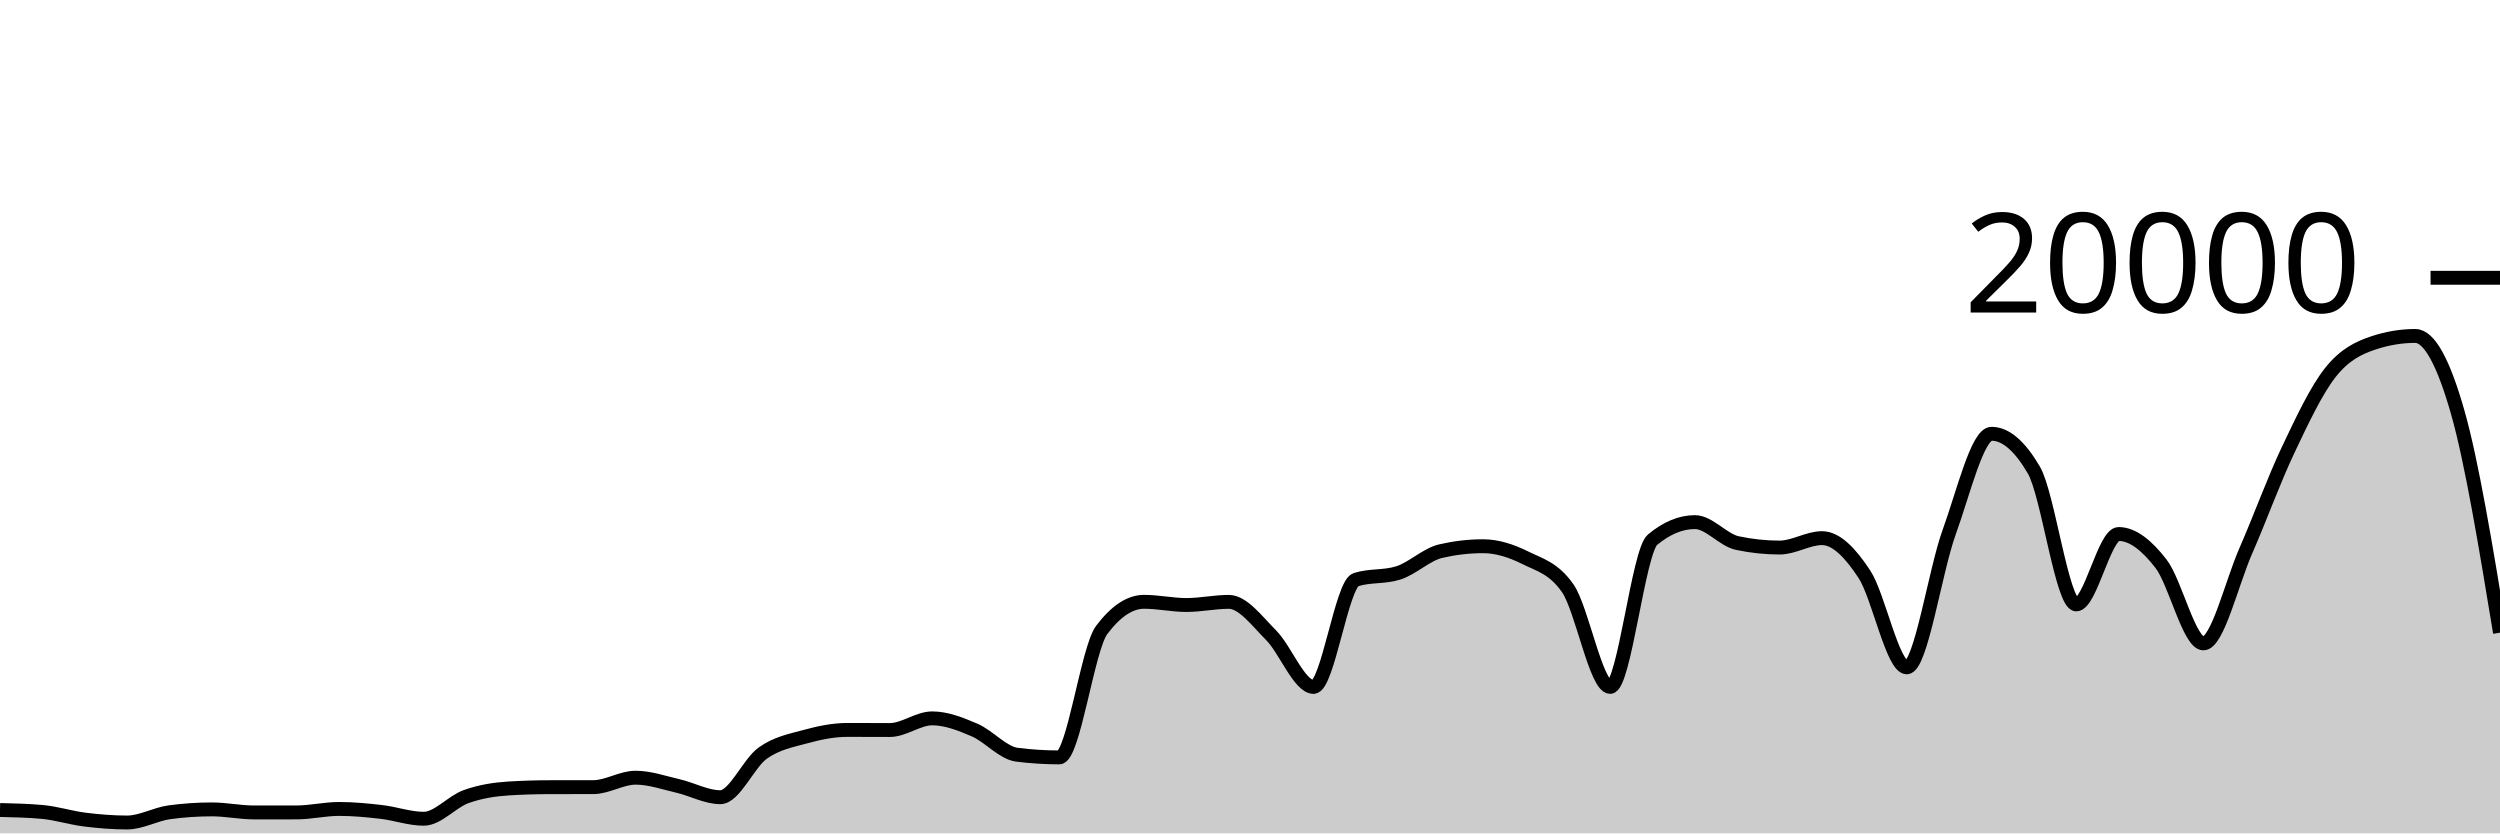
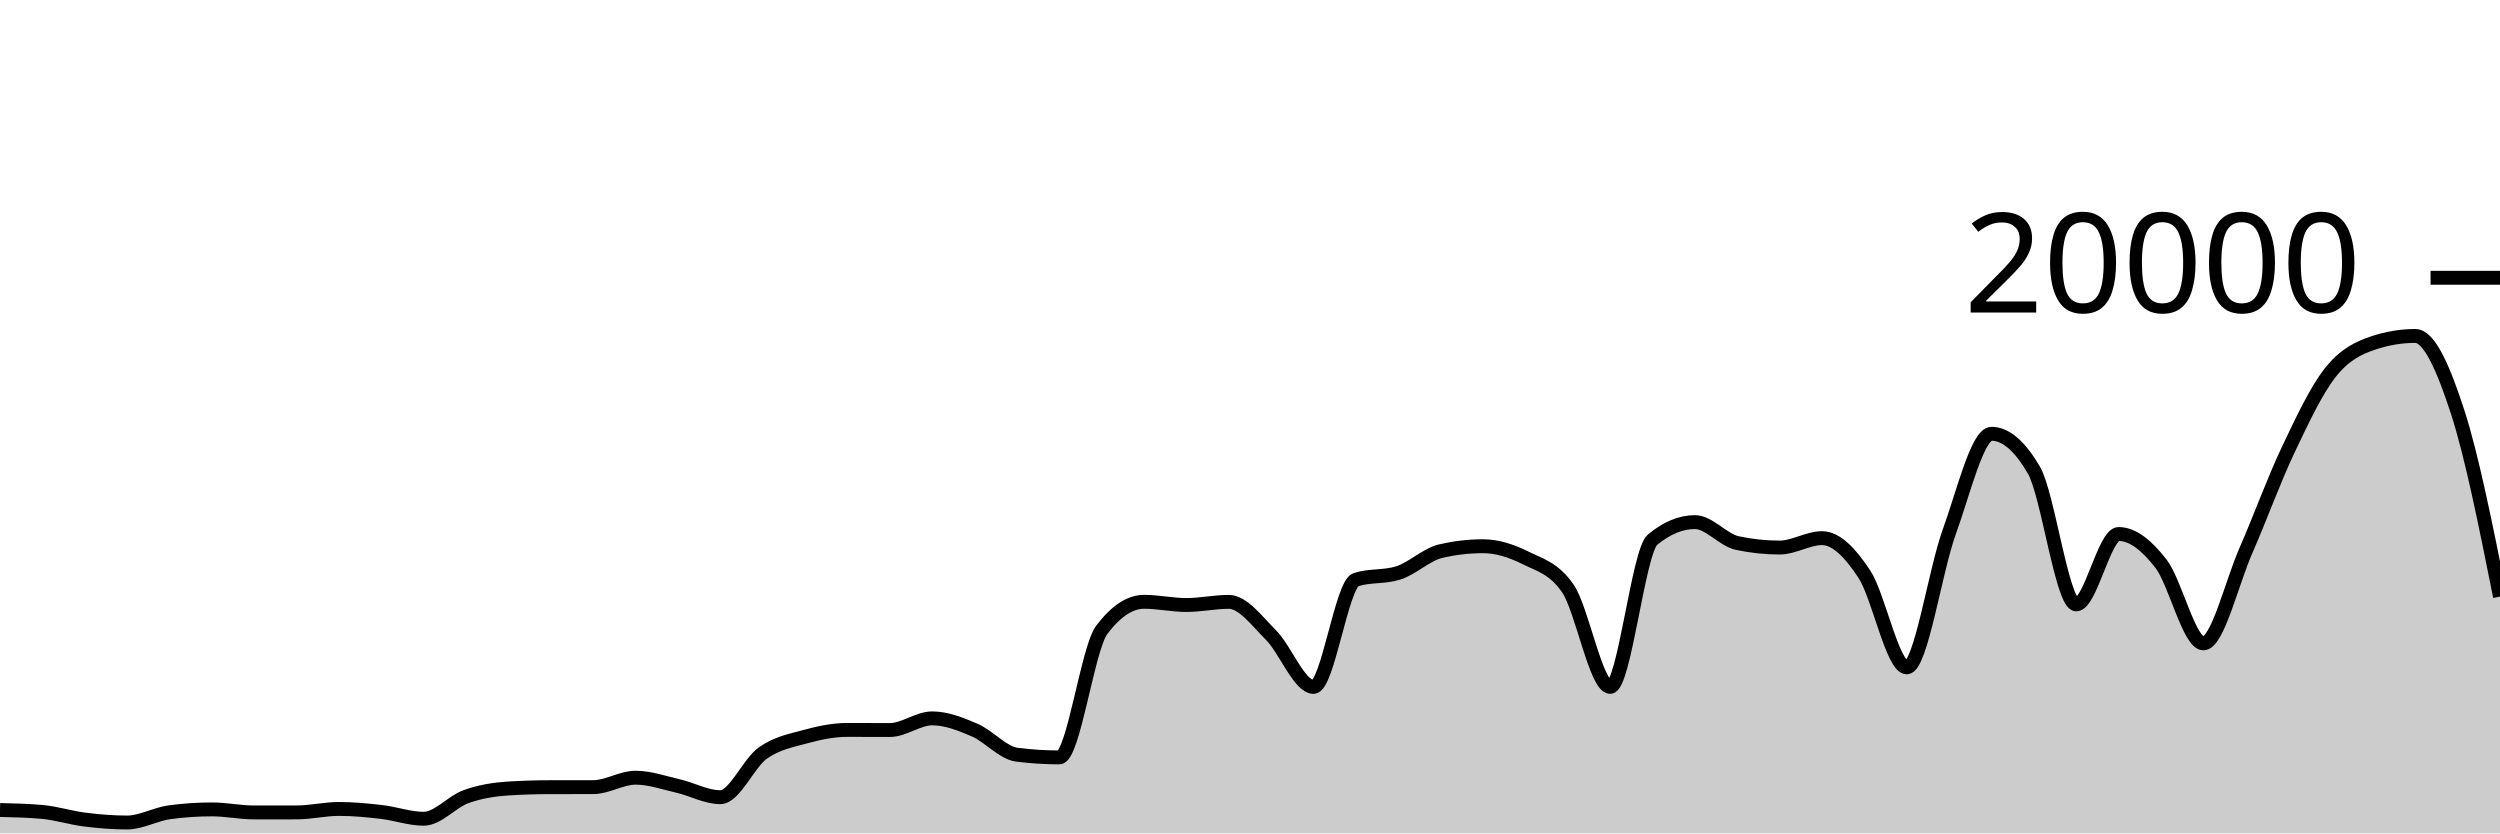
<svg xmlns="http://www.w3.org/2000/svg" viewBox="0 0 180 60">
  <g transform="translate(0,20)">
-     <path class="area" fill="rgba(0, 0, 0, 0.2)" d="M0,38.32C1.017,38.343,2.034,38.367,3.051,38.46C4.068,38.553,5.085,38.883,6.102,39.01C7.119,39.137,8.136,39.22,9.153,39.22C10.169,39.22,11.186,38.619,12.203,38.482C13.22,38.345,14.237,38.276,15.254,38.276C16.271,38.276,17.288,38.496,18.305,38.496C19.322,38.496,20.339,38.495,21.356,38.494C22.373,38.493,23.39,38.244,24.407,38.244C25.424,38.244,26.441,38.342,27.458,38.46C28.475,38.578,29.492,38.95,30.508,38.95C31.525,38.95,32.542,37.719,33.559,37.356C34.576,36.993,35.593,36.833,36.61,36.77C37.627,36.707,38.644,36.677,39.661,36.676C40.678,36.675,41.695,36.675,42.712,36.674C43.729,36.673,44.746,35.994,45.763,35.994C46.78,35.994,47.797,36.356,48.814,36.59C49.831,36.824,50.847,37.398,51.864,37.398C52.881,37.398,53.898,34.952,54.915,34.226C55.932,33.5,56.949,33.323,57.966,33.044C58.983,32.765,60,32.554,61.017,32.554C62.034,32.554,63.051,32.562,64.068,32.562C65.085,32.562,66.102,31.722,67.119,31.722C68.136,31.722,69.153,32.126,70.169,32.562C71.186,32.998,72.203,34.212,73.22,34.34C74.237,34.468,75.254,34.532,76.271,34.532C77.288,34.532,78.305,26.707,79.322,25.356C80.339,24.005,81.356,23.33,82.373,23.33C83.39,23.33,84.407,23.56,85.424,23.56C86.441,23.56,87.458,23.334,88.475,23.334C89.492,23.334,90.508,24.721,91.525,25.742C92.542,26.763,93.559,29.458,94.576,29.458C95.593,29.458,96.61,22.057,97.627,21.734C98.644,21.411,99.661,21.573,100.678,21.25C101.695,20.927,102.712,19.918,103.729,19.682C104.746,19.446,105.763,19.328,106.78,19.328C107.797,19.328,108.814,19.658,109.831,20.164C110.847,20.67,111.864,20.897,112.881,22.362C113.898,23.827,114.915,29.458,115.932,29.458C116.949,29.458,117.966,19.702,118.983,18.858C120,18.014,121.017,17.592,122.034,17.592C123.051,17.592,124.068,18.884,125.085,19.1C126.102,19.316,127.119,19.424,128.136,19.424C129.153,19.424,130.169,18.746,131.186,18.746C132.203,18.746,133.22,19.795,134.237,21.346C135.254,22.897,136.271,28.05,137.288,28.05C138.305,28.05,139.322,21.121,140.339,18.318C141.356,15.515,142.373,11.232,143.39,11.232C144.407,11.232,145.424,12.104,146.441,13.848C147.458,15.592,148.475,23.518,149.492,23.518C150.508,23.518,151.525,18.448,152.542,18.448C153.559,18.448,154.576,19.275,155.593,20.588C156.61,21.901,157.627,26.324,158.644,26.324C159.661,26.324,160.678,21.986,161.695,19.664C162.712,17.342,163.729,14.537,164.746,12.394C165.763,10.251,166.78,8.088,167.797,6.806C168.814,5.524,169.831,5.045,170.847,4.702C171.864,4.359,172.881,4.188,173.898,4.188C174.915,4.188,175.932,6.099,176.949,9.66C177.966,13.221,178.983,19.386,180,25.552L180,40C178.983,40,177.966,40,176.949,40C175.932,40,174.915,40,173.898,40C172.881,40,171.864,40,170.847,40C169.831,40,168.814,40,167.797,40C166.78,40,165.763,40,164.746,40C163.729,40,162.712,40,161.695,40C160.678,40,159.661,40,158.644,40C157.627,40,156.61,40,155.593,40C154.576,40,153.559,40,152.542,40C151.525,40,150.508,40,149.492,40C148.475,40,147.458,40,146.441,40C145.424,40,144.407,40,143.39,40C142.373,40,141.356,40,140.339,40C139.322,40,138.305,40,137.288,40C136.271,40,135.254,40,134.237,40C133.22,40,132.203,40,131.186,40C130.169,40,129.153,40,128.136,40C127.119,40,126.102,40,125.085,40C124.068,40,123.051,40,122.034,40C121.017,40,120,40,118.983,40C117.966,40,116.949,40,115.932,40C114.915,40,113.898,40,112.881,40C111.864,40,110.847,40,109.831,40C108.814,40,107.797,40,106.78,40C105.763,40,104.746,40,103.729,40C102.712,40,101.695,40,100.678,40C99.661,40,98.644,40,97.627,40C96.61,40,95.593,40,94.576,40C93.559,40,92.542,40,91.525,40C90.508,40,89.492,40,88.475,40C87.458,40,86.441,40,85.424,40C84.407,40,83.39,40,82.373,40C81.356,40,80.339,40,79.322,40C78.305,40,77.288,40,76.271,40C75.254,40,74.237,40,73.22,40C72.203,40,71.186,40,70.169,40C69.153,40,68.136,40,67.119,40C66.102,40,65.085,40,64.068,40C63.051,40,62.034,40,61.017,40C60,40,58.983,40,57.966,40C56.949,40,55.932,40,54.915,40C53.898,40,52.881,40,51.864,40C50.847,40,49.831,40,48.814,40C47.797,40,46.78,40,45.763,40C44.746,40,43.729,40,42.712,40C41.695,40,40.678,40,39.661,40C38.644,40,37.627,40,36.61,40C35.593,40,34.576,40,33.559,40C32.542,40,31.525,40,30.508,40C29.492,40,28.475,40,27.458,40C26.441,40,25.424,40,24.407,40C23.39,40,22.373,40,21.356,40C20.339,40,19.322,40,18.305,40C17.288,40,16.271,40,15.254,40C14.237,40,13.22,40,12.203,40C11.186,40,10.169,40,9.153,40C8.136,40,7.119,40,6.102,40C5.085,40,4.068,40,3.051,40C2.034,40,1.017,40,0,40Z" />
-     <path class="line" stroke="black" fill="none" d="M0,38.32C1.017,38.343,2.034,38.367,3.051,38.46C4.068,38.553,5.085,38.883,6.102,39.01C7.119,39.137,8.136,39.22,9.153,39.22C10.169,39.22,11.186,38.619,12.203,38.482C13.22,38.345,14.237,38.276,15.254,38.276C16.271,38.276,17.288,38.496,18.305,38.496C19.322,38.496,20.339,38.495,21.356,38.494C22.373,38.493,23.39,38.244,24.407,38.244C25.424,38.244,26.441,38.342,27.458,38.46C28.475,38.578,29.492,38.95,30.508,38.95C31.525,38.95,32.542,37.719,33.559,37.356C34.576,36.993,35.593,36.833,36.61,36.77C37.627,36.707,38.644,36.677,39.661,36.676C40.678,36.675,41.695,36.675,42.712,36.674C43.729,36.673,44.746,35.994,45.763,35.994C46.78,35.994,47.797,36.356,48.814,36.59C49.831,36.824,50.847,37.398,51.864,37.398C52.881,37.398,53.898,34.952,54.915,34.226C55.932,33.5,56.949,33.323,57.966,33.044C58.983,32.765,60,32.554,61.017,32.554C62.034,32.554,63.051,32.562,64.068,32.562C65.085,32.562,66.102,31.722,67.119,31.722C68.136,31.722,69.153,32.126,70.169,32.562C71.186,32.998,72.203,34.212,73.22,34.34C74.237,34.468,75.254,34.532,76.271,34.532C77.288,34.532,78.305,26.707,79.322,25.356C80.339,24.005,81.356,23.33,82.373,23.33C83.39,23.33,84.407,23.56,85.424,23.56C86.441,23.56,87.458,23.334,88.475,23.334C89.492,23.334,90.508,24.721,91.525,25.742C92.542,26.763,93.559,29.458,94.576,29.458C95.593,29.458,96.61,22.057,97.627,21.734C98.644,21.411,99.661,21.573,100.678,21.25C101.695,20.927,102.712,19.918,103.729,19.682C104.746,19.446,105.763,19.328,106.78,19.328C107.797,19.328,108.814,19.658,109.831,20.164C110.847,20.67,111.864,20.897,112.881,22.362C113.898,23.827,114.915,29.458,115.932,29.458C116.949,29.458,117.966,19.702,118.983,18.858C120,18.014,121.017,17.592,122.034,17.592C123.051,17.592,124.068,18.884,125.085,19.1C126.102,19.316,127.119,19.424,128.136,19.424C129.153,19.424,130.169,18.746,131.186,18.746C132.203,18.746,133.22,19.795,134.237,21.346C135.254,22.897,136.271,28.05,137.288,28.05C138.305,28.05,139.322,21.121,140.339,18.318C141.356,15.515,142.373,11.232,143.39,11.232C144.407,11.232,145.424,12.104,146.441,13.848C147.458,15.592,148.475,23.518,149.492,23.518C150.508,23.518,151.525,18.448,152.542,18.448C153.559,18.448,154.576,19.275,155.593,20.588C156.61,21.901,157.627,26.324,158.644,26.324C159.661,26.324,160.678,21.986,161.695,19.664C162.712,17.342,163.729,14.537,164.746,12.394C165.763,10.251,166.78,8.088,167.797,6.806C168.814,5.524,169.831,5.045,170.847,4.702C171.864,4.359,172.881,4.188,173.898,4.188C174.915,4.188,175.932,6.099,176.949,9.66C177.966,13.221,178.983,19.386,180,25.552" />
+     <path class="area" fill="rgba(0, 0, 0, 0.2)" d="M0,38.32C1.017,38.343,2.034,38.367,3.051,38.46C4.068,38.553,5.085,38.883,6.102,39.01C7.119,39.137,8.136,39.22,9.153,39.22C10.169,39.22,11.186,38.619,12.203,38.482C13.22,38.345,14.237,38.276,15.254,38.276C16.271,38.276,17.288,38.496,18.305,38.496C19.322,38.496,20.339,38.495,21.356,38.494C22.373,38.493,23.39,38.244,24.407,38.244C25.424,38.244,26.441,38.342,27.458,38.46C28.475,38.578,29.492,38.95,30.508,38.95C31.525,38.95,32.542,37.719,33.559,37.356C34.576,36.993,35.593,36.833,36.61,36.77C37.627,36.707,38.644,36.677,39.661,36.676C40.678,36.675,41.695,36.675,42.712,36.674C43.729,36.673,44.746,35.994,45.763,35.994C46.78,35.994,47.797,36.356,48.814,36.59C49.831,36.824,50.847,37.398,51.864,37.398C52.881,37.398,53.898,34.952,54.915,34.226C55.932,33.5,56.949,33.323,57.966,33.044C58.983,32.765,60,32.554,61.017,32.554C62.034,32.554,63.051,32.562,64.068,32.562C65.085,32.562,66.102,31.722,67.119,31.722C68.136,31.722,69.153,32.126,70.169,32.562C71.186,32.998,72.203,34.212,73.22,34.34C74.237,34.468,75.254,34.532,76.271,34.532C77.288,34.532,78.305,26.707,79.322,25.356C80.339,24.005,81.356,23.33,82.373,23.33C83.39,23.33,84.407,23.56,85.424,23.56C86.441,23.56,87.458,23.334,88.475,23.334C89.492,23.334,90.508,24.721,91.525,25.742C92.542,26.763,93.559,29.458,94.576,29.458C95.593,29.458,96.61,22.057,97.627,21.734C98.644,21.411,99.661,21.573,100.678,21.25C101.695,20.927,102.712,19.918,103.729,19.682C104.746,19.446,105.763,19.328,106.78,19.328C107.797,19.328,108.814,19.658,109.831,20.164C110.847,20.67,111.864,20.897,112.881,22.362C113.898,23.827,114.915,29.458,115.932,29.458C116.949,29.458,117.966,19.702,118.983,18.858C120,18.014,121.017,17.592,122.034,17.592C123.051,17.592,124.068,18.884,125.085,19.1C126.102,19.316,127.119,19.424,128.136,19.424C129.153,19.424,130.169,18.746,131.186,18.746C132.203,18.746,133.22,19.795,134.237,21.346C135.254,22.897,136.271,28.05,137.288,28.05C138.305,28.05,139.322,21.121,140.339,18.318C141.356,15.515,142.373,11.232,143.39,11.232C144.407,11.232,145.424,12.104,146.441,13.848C147.458,15.592,148.475,23.518,149.492,23.518C150.508,23.518,151.525,18.448,152.542,18.448C153.559,18.448,154.576,19.275,155.593,20.588C156.61,21.901,157.627,26.324,158.644,26.324C159.661,26.324,160.678,21.986,161.695,19.664C162.712,17.342,163.729,14.537,164.746,12.394C165.763,10.251,166.78,8.088,167.797,6.806C168.814,5.524,169.831,5.045,170.847,4.702C171.864,4.359,172.881,4.188,173.898,4.188C174.915,4.188,175.932,6.532,176.949,9.66C177.966,12.788,178.983,17.872,180,22.956L180,40C178.983,40,177.966,40,176.949,40C175.932,40,174.915,40,173.898,40C172.881,40,171.864,40,170.847,40C169.831,40,168.814,40,167.797,40C166.78,40,165.763,40,164.746,40C163.729,40,162.712,40,161.695,40C160.678,40,159.661,40,158.644,40C157.627,40,156.61,40,155.593,40C154.576,40,153.559,40,152.542,40C151.525,40,150.508,40,149.492,40C148.475,40,147.458,40,146.441,40C145.424,40,144.407,40,143.39,40C142.373,40,141.356,40,140.339,40C139.322,40,138.305,40,137.288,40C136.271,40,135.254,40,134.237,40C133.22,40,132.203,40,131.186,40C130.169,40,129.153,40,128.136,40C127.119,40,126.102,40,125.085,40C124.068,40,123.051,40,122.034,40C121.017,40,120,40,118.983,40C117.966,40,116.949,40,115.932,40C114.915,40,113.898,40,112.881,40C111.864,40,110.847,40,109.831,40C108.814,40,107.797,40,106.78,40C105.763,40,104.746,40,103.729,40C102.712,40,101.695,40,100.678,40C99.661,40,98.644,40,97.627,40C96.61,40,95.593,40,94.576,40C93.559,40,92.542,40,91.525,40C90.508,40,89.492,40,88.475,40C87.458,40,86.441,40,85.424,40C84.407,40,83.39,40,82.373,40C81.356,40,80.339,40,79.322,40C78.305,40,77.288,40,76.271,40C75.254,40,74.237,40,73.22,40C72.203,40,71.186,40,70.169,40C69.153,40,68.136,40,67.119,40C66.102,40,65.085,40,64.068,40C63.051,40,62.034,40,61.017,40C60,40,58.983,40,57.966,40C56.949,40,55.932,40,54.915,40C53.898,40,52.881,40,51.864,40C50.847,40,49.831,40,48.814,40C47.797,40,46.78,40,45.763,40C44.746,40,43.729,40,42.712,40C41.695,40,40.678,40,39.661,40C38.644,40,37.627,40,36.61,40C35.593,40,34.576,40,33.559,40C32.542,40,31.525,40,30.508,40C29.492,40,28.475,40,27.458,40C26.441,40,25.424,40,24.407,40C23.39,40,22.373,40,21.356,40C20.339,40,19.322,40,18.305,40C17.288,40,16.271,40,15.254,40C14.237,40,13.22,40,12.203,40C11.186,40,10.169,40,9.153,40C8.136,40,7.119,40,6.102,40C5.085,40,4.068,40,3.051,40C2.034,40,1.017,40,0,40Z" />
+     <path class="line" stroke="black" fill="none" d="M0,38.32C1.017,38.343,2.034,38.367,3.051,38.46C4.068,38.553,5.085,38.883,6.102,39.01C7.119,39.137,8.136,39.22,9.153,39.22C10.169,39.22,11.186,38.619,12.203,38.482C13.22,38.345,14.237,38.276,15.254,38.276C16.271,38.276,17.288,38.496,18.305,38.496C19.322,38.496,20.339,38.495,21.356,38.494C22.373,38.493,23.39,38.244,24.407,38.244C25.424,38.244,26.441,38.342,27.458,38.46C28.475,38.578,29.492,38.95,30.508,38.95C31.525,38.95,32.542,37.719,33.559,37.356C34.576,36.993,35.593,36.833,36.61,36.77C37.627,36.707,38.644,36.677,39.661,36.676C40.678,36.675,41.695,36.675,42.712,36.674C43.729,36.673,44.746,35.994,45.763,35.994C46.78,35.994,47.797,36.356,48.814,36.59C49.831,36.824,50.847,37.398,51.864,37.398C52.881,37.398,53.898,34.952,54.915,34.226C55.932,33.5,56.949,33.323,57.966,33.044C58.983,32.765,60,32.554,61.017,32.554C62.034,32.554,63.051,32.562,64.068,32.562C65.085,32.562,66.102,31.722,67.119,31.722C68.136,31.722,69.153,32.126,70.169,32.562C71.186,32.998,72.203,34.212,73.22,34.34C74.237,34.468,75.254,34.532,76.271,34.532C77.288,34.532,78.305,26.707,79.322,25.356C80.339,24.005,81.356,23.33,82.373,23.33C83.39,23.33,84.407,23.56,85.424,23.56C86.441,23.56,87.458,23.334,88.475,23.334C89.492,23.334,90.508,24.721,91.525,25.742C92.542,26.763,93.559,29.458,94.576,29.458C95.593,29.458,96.61,22.057,97.627,21.734C98.644,21.411,99.661,21.573,100.678,21.25C101.695,20.927,102.712,19.918,103.729,19.682C104.746,19.446,105.763,19.328,106.78,19.328C107.797,19.328,108.814,19.658,109.831,20.164C110.847,20.67,111.864,20.897,112.881,22.362C113.898,23.827,114.915,29.458,115.932,29.458C116.949,29.458,117.966,19.702,118.983,18.858C120,18.014,121.017,17.592,122.034,17.592C123.051,17.592,124.068,18.884,125.085,19.1C126.102,19.316,127.119,19.424,128.136,19.424C129.153,19.424,130.169,18.746,131.186,18.746C132.203,18.746,133.22,19.795,134.237,21.346C135.254,22.897,136.271,28.05,137.288,28.05C138.305,28.05,139.322,21.121,140.339,18.318C141.356,15.515,142.373,11.232,143.39,11.232C144.407,11.232,145.424,12.104,146.441,13.848C147.458,15.592,148.475,23.518,149.492,23.518C150.508,23.518,151.525,18.448,152.542,18.448C153.559,18.448,154.576,19.275,155.593,20.588C156.61,21.901,157.627,26.324,158.644,26.324C159.661,26.324,160.678,21.986,161.695,19.664C162.712,17.342,163.729,14.537,164.746,12.394C165.763,10.251,166.78,8.088,167.797,6.806C168.814,5.524,169.831,5.045,170.847,4.702C171.864,4.359,172.881,4.188,173.898,4.188C174.915,4.188,175.932,6.532,176.949,9.66C177.966,12.788,178.983,17.872,180,22.956" />
    <path class="axis-ceiling" stroke-width="1" stroke="black" fill="none" d="M175,0L180,0" />
    <text class="axis-ceiling-label" font-family="sans-serif" text-anchor="end" font-size="10px" x="170" y="2.5">20000</text>
  </g>
</svg>
